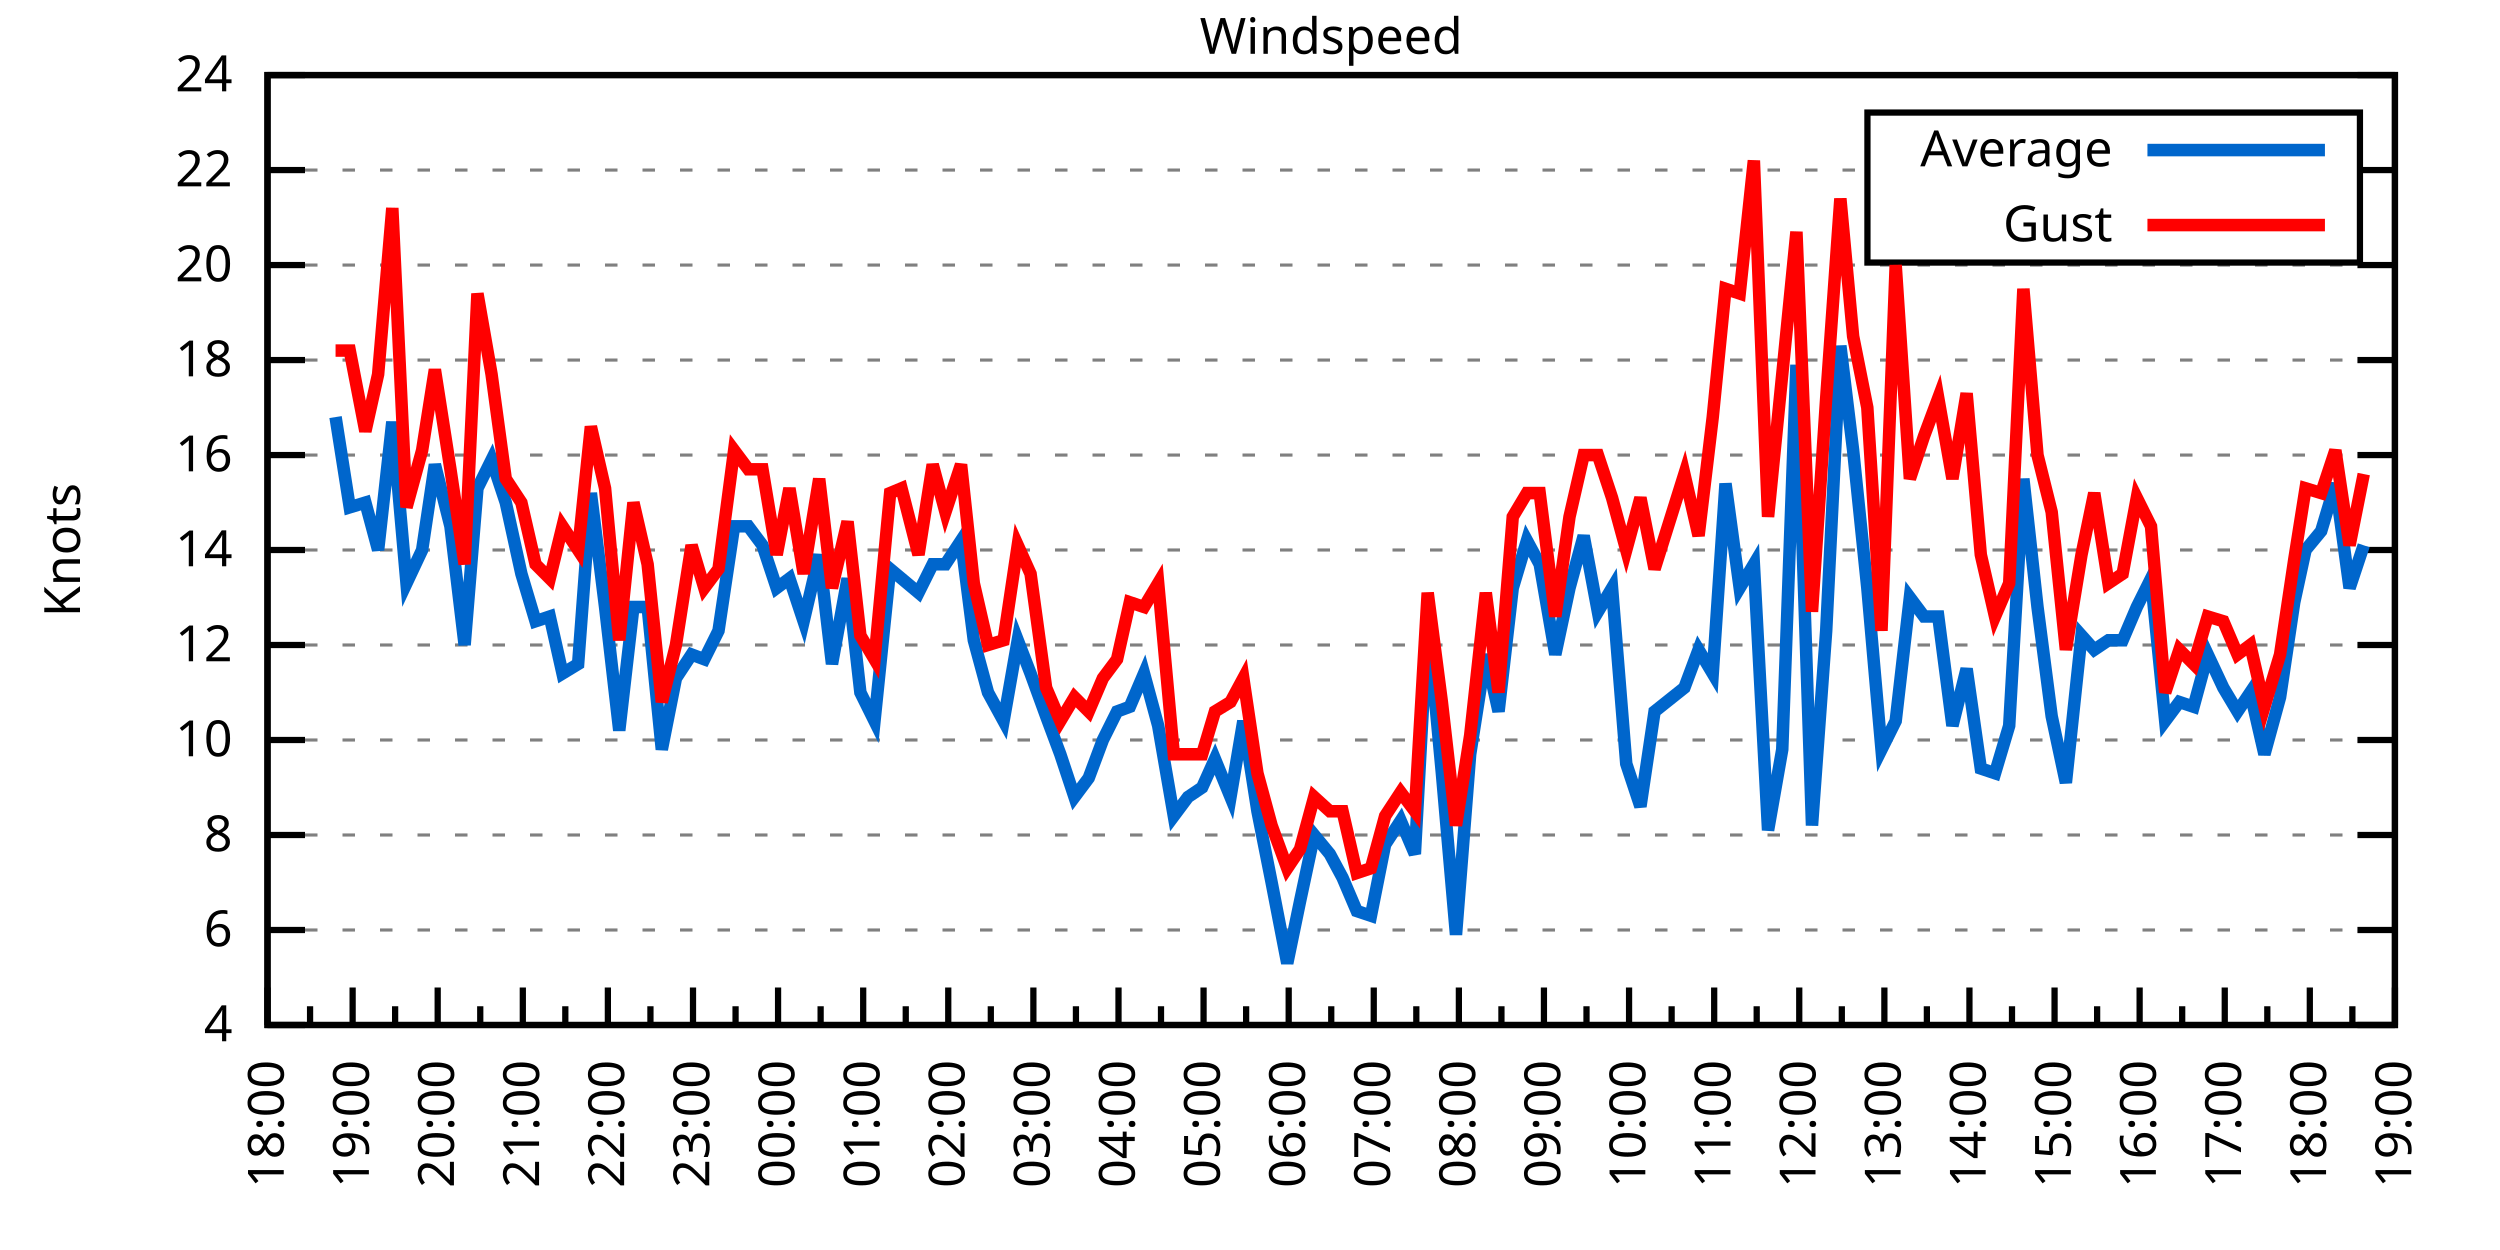
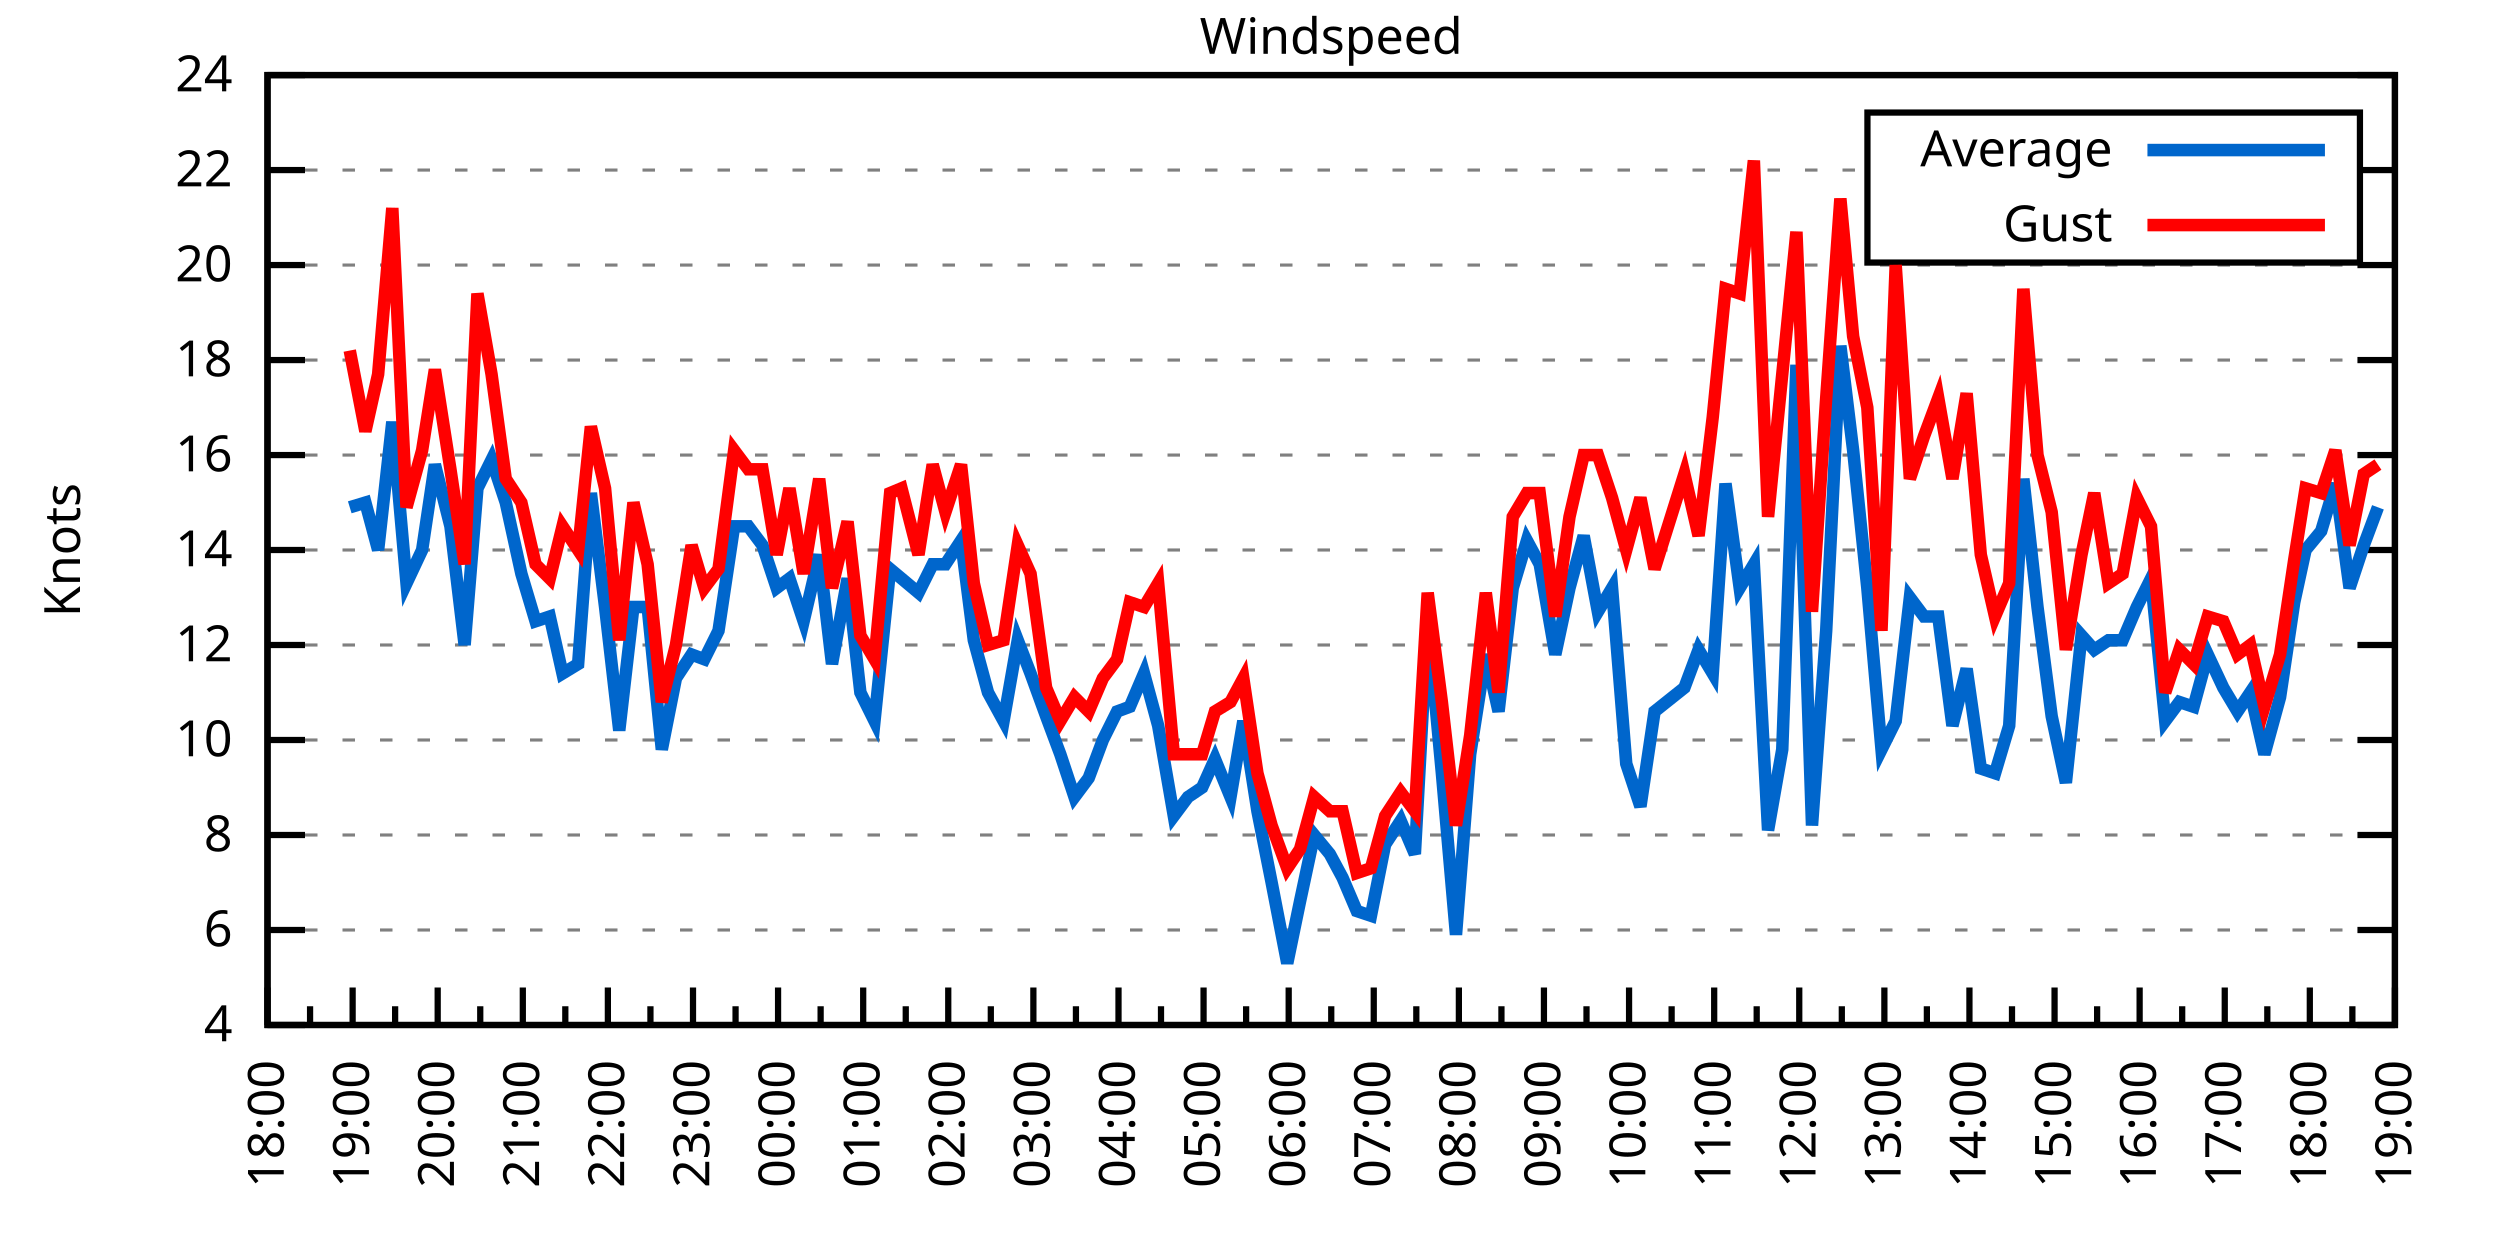
<svg xmlns="http://www.w3.org/2000/svg" xmlns:xlink="http://www.w3.org/1999/xlink" width="400" height="200" viewBox="0 0 400 200">
  <g id="gnuplot_canvas">
    <rect x="0" y="0" width="400" height="200" fill="none" />
    <defs>
      <circle id="gpDot" r="0.5" stroke-width="0.5" stroke="currentColor" />
      <path id="gpPt0" stroke-width="0.333" stroke="currentColor" d="M-1,0 h2 M0,-1 v2" />
      <path id="gpPt1" stroke-width="0.333" stroke="currentColor" d="M-1,-1 L1,1 M1,-1 L-1,1" />
      <path id="gpPt2" stroke-width="0.333" stroke="currentColor" d="M-1,0 L1,0 M0,-1 L0,1 M-1,-1 L1,1 M-1,1 L1,-1" />
      <rect id="gpPt3" stroke-width="0.333" stroke="currentColor" x="-1" y="-1" width="2" height="2" />
      <rect id="gpPt4" stroke-width="0.333" stroke="currentColor" fill="currentColor" x="-1" y="-1" width="2" height="2" />
      <circle id="gpPt5" stroke-width="0.333" stroke="currentColor" cx="0" cy="0" r="1" />
      <use xlink:href="#gpPt5" id="gpPt6" fill="currentColor" stroke="none" />
      <path id="gpPt7" stroke-width="0.333" stroke="currentColor" d="M0,-1.33 L-1.33,0.67 L1.33,0.67 z" />
      <use xlink:href="#gpPt7" id="gpPt8" fill="currentColor" stroke="none" />
      <use xlink:href="#gpPt7" id="gpPt9" stroke="currentColor" transform="rotate(180)" />
      <use xlink:href="#gpPt9" id="gpPt10" fill="currentColor" stroke="none" />
      <use xlink:href="#gpPt3" id="gpPt11" stroke="currentColor" transform="rotate(45)" />
      <use xlink:href="#gpPt11" id="gpPt12" fill="currentColor" stroke="none" />
      <path id="gpPt13" stroke-width="0.333" stroke="currentColor" d="M0,1.330 L1.265,0.411 L0.782,-1.067 L-0.782,-1.076 L-1.265,0.411 z" />
      <use xlink:href="#gpPt13" id="gpPt14" fill="currentColor" stroke="none" />
      <filter id="textbox" filterUnits="objectBoundingBox" x="0" y="0" height="1" width="1">
        <feFlood flood-color="white" flood-opacity="1" result="bgnd" />
        <feComposite in="SourceGraphic" in2="bgnd" operator="atop" />
      </filter>
      <filter id="greybox" filterUnits="objectBoundingBox" x="0" y="0" height="1" width="1">
        <feFlood flood-color="lightgrey" flood-opacity="1" result="grey" />
        <feComposite in="SourceGraphic" in2="grey" operator="atop" />
      </filter>
    </defs>
    <g fill="none" color="white" stroke="currentColor" stroke-width="1.00" stroke-linecap="butt" stroke-linejoin="miter">
</g>
    <g fill="none" color="black" stroke="currentColor" stroke-width="1.00" stroke-linecap="butt" stroke-linejoin="miter">
      <g stroke="none" shape-rendering="crispEdges">
        <polygon fill="rgb(255, 255, 255)" points="42.80,164.00 383.18,164.00 383.18,12.02 42.80,12.02 " />
      </g>
    </g>
    <g fill="none" color="black" stroke="currentColor" stroke-width="1.00" stroke-linecap="butt" stroke-linejoin="miter">
</g>
    <g fill="none" color="black" stroke="black" stroke-width="0.50" stroke-linecap="butt" stroke-linejoin="miter">
</g>
    <g fill="none" color="gray" stroke="currentColor" stroke-width="0.50" stroke-linecap="butt" stroke-linejoin="miter">
      <path stroke="gray" stroke-dasharray="2,4" class="gridline" d="M42.80,164.00 L383.19,164.00  " />
    </g>
    <g fill="none" color="gray" stroke="gray" stroke-width="1.00" stroke-linecap="butt" stroke-linejoin="miter">
</g>
    <g fill="none" color="black" stroke="currentColor" stroke-width="1.00" stroke-linecap="butt" stroke-linejoin="miter">
      <path stroke="black" d="M42.80,164.00 L48.80,164.00 M383.19,164.00 L377.19,164.00  " />
      <g transform="translate(37.20,166.60)" stroke="none" fill="black" font-family="Sans" font-size="8.00" text-anchor="end">
        <text>
          <tspan font-family="Sans"> 4</tspan>
        </text>
      </g>
    </g>
    <g fill="none" color="black" stroke="currentColor" stroke-width="1.00" stroke-linecap="butt" stroke-linejoin="miter">
</g>
    <g fill="none" color="black" stroke="black" stroke-width="0.50" stroke-linecap="butt" stroke-linejoin="miter">
</g>
    <g fill="none" color="gray" stroke="currentColor" stroke-width="0.50" stroke-linecap="butt" stroke-linejoin="miter">
      <path stroke="gray" stroke-dasharray="2,4" class="gridline" d="M42.80,148.80 L383.19,148.80  " />
    </g>
    <g fill="none" color="gray" stroke="gray" stroke-width="1.00" stroke-linecap="butt" stroke-linejoin="miter">
</g>
    <g fill="none" color="black" stroke="currentColor" stroke-width="1.00" stroke-linecap="butt" stroke-linejoin="miter">
      <path stroke="black" d="M42.80,148.80 L48.80,148.80 M383.19,148.80 L377.19,148.80  " />
      <g transform="translate(37.20,151.40)" stroke="none" fill="black" font-family="Sans" font-size="8.00" text-anchor="end">
        <text>
          <tspan font-family="Sans"> 6</tspan>
        </text>
      </g>
    </g>
    <g fill="none" color="black" stroke="currentColor" stroke-width="1.00" stroke-linecap="butt" stroke-linejoin="miter">
</g>
    <g fill="none" color="black" stroke="black" stroke-width="0.50" stroke-linecap="butt" stroke-linejoin="miter">
</g>
    <g fill="none" color="gray" stroke="currentColor" stroke-width="0.50" stroke-linecap="butt" stroke-linejoin="miter">
      <path stroke="gray" stroke-dasharray="2,4" class="gridline" d="M42.80,133.60 L383.19,133.60  " />
    </g>
    <g fill="none" color="gray" stroke="gray" stroke-width="1.00" stroke-linecap="butt" stroke-linejoin="miter">
</g>
    <g fill="none" color="black" stroke="currentColor" stroke-width="1.00" stroke-linecap="butt" stroke-linejoin="miter">
      <path stroke="black" d="M42.80,133.60 L48.80,133.60 M383.19,133.60 L377.19,133.60  " />
      <g transform="translate(37.20,136.20)" stroke="none" fill="black" font-family="Sans" font-size="8.00" text-anchor="end">
        <text>
          <tspan font-family="Sans"> 8</tspan>
        </text>
      </g>
    </g>
    <g fill="none" color="black" stroke="currentColor" stroke-width="1.00" stroke-linecap="butt" stroke-linejoin="miter">
</g>
    <g fill="none" color="black" stroke="black" stroke-width="0.50" stroke-linecap="butt" stroke-linejoin="miter">
</g>
    <g fill="none" color="gray" stroke="currentColor" stroke-width="0.50" stroke-linecap="butt" stroke-linejoin="miter">
      <path stroke="gray" stroke-dasharray="2,4" class="gridline" d="M42.80,118.40 L383.19,118.40  " />
    </g>
    <g fill="none" color="gray" stroke="gray" stroke-width="1.00" stroke-linecap="butt" stroke-linejoin="miter">
</g>
    <g fill="none" color="black" stroke="currentColor" stroke-width="1.00" stroke-linecap="butt" stroke-linejoin="miter">
      <path stroke="black" d="M42.80,118.40 L48.80,118.40 M383.19,118.40 L377.19,118.40  " />
      <g transform="translate(37.20,121.00)" stroke="none" fill="black" font-family="Sans" font-size="8.00" text-anchor="end">
        <text>
          <tspan font-family="Sans"> 10</tspan>
        </text>
      </g>
    </g>
    <g fill="none" color="black" stroke="currentColor" stroke-width="1.00" stroke-linecap="butt" stroke-linejoin="miter">
</g>
    <g fill="none" color="black" stroke="black" stroke-width="0.50" stroke-linecap="butt" stroke-linejoin="miter">
</g>
    <g fill="none" color="gray" stroke="currentColor" stroke-width="0.50" stroke-linecap="butt" stroke-linejoin="miter">
      <path stroke="gray" stroke-dasharray="2,4" class="gridline" d="M42.80,103.20 L383.19,103.20  " />
    </g>
    <g fill="none" color="gray" stroke="gray" stroke-width="1.00" stroke-linecap="butt" stroke-linejoin="miter">
</g>
    <g fill="none" color="black" stroke="currentColor" stroke-width="1.00" stroke-linecap="butt" stroke-linejoin="miter">
      <path stroke="black" d="M42.80,103.20 L48.80,103.20 M383.19,103.20 L377.19,103.20  " />
      <g transform="translate(37.20,105.80)" stroke="none" fill="black" font-family="Sans" font-size="8.00" text-anchor="end">
        <text>
          <tspan font-family="Sans"> 12</tspan>
        </text>
      </g>
    </g>
    <g fill="none" color="black" stroke="currentColor" stroke-width="1.00" stroke-linecap="butt" stroke-linejoin="miter">
</g>
    <g fill="none" color="black" stroke="black" stroke-width="0.50" stroke-linecap="butt" stroke-linejoin="miter">
</g>
    <g fill="none" color="gray" stroke="currentColor" stroke-width="0.50" stroke-linecap="butt" stroke-linejoin="miter">
      <path stroke="gray" stroke-dasharray="2,4" class="gridline" d="M42.80,88.00 L383.19,88.00  " />
    </g>
    <g fill="none" color="gray" stroke="gray" stroke-width="1.00" stroke-linecap="butt" stroke-linejoin="miter">
</g>
    <g fill="none" color="black" stroke="currentColor" stroke-width="1.00" stroke-linecap="butt" stroke-linejoin="miter">
      <path stroke="black" d="M42.80,88.00 L48.80,88.00 M383.19,88.00 L377.19,88.00  " />
      <g transform="translate(37.20,90.60)" stroke="none" fill="black" font-family="Sans" font-size="8.00" text-anchor="end">
        <text>
          <tspan font-family="Sans"> 14</tspan>
        </text>
      </g>
    </g>
    <g fill="none" color="black" stroke="currentColor" stroke-width="1.00" stroke-linecap="butt" stroke-linejoin="miter">
</g>
    <g fill="none" color="black" stroke="black" stroke-width="0.50" stroke-linecap="butt" stroke-linejoin="miter">
</g>
    <g fill="none" color="gray" stroke="currentColor" stroke-width="0.50" stroke-linecap="butt" stroke-linejoin="miter">
      <path stroke="gray" stroke-dasharray="2,4" class="gridline" d="M42.80,72.81 L383.19,72.81  " />
    </g>
    <g fill="none" color="gray" stroke="gray" stroke-width="1.00" stroke-linecap="butt" stroke-linejoin="miter">
</g>
    <g fill="none" color="black" stroke="currentColor" stroke-width="1.00" stroke-linecap="butt" stroke-linejoin="miter">
      <path stroke="black" d="M42.80,72.81 L48.80,72.81 M383.19,72.81 L377.19,72.81  " />
      <g transform="translate(37.20,75.41)" stroke="none" fill="black" font-family="Sans" font-size="8.00" text-anchor="end">
        <text>
          <tspan font-family="Sans"> 16</tspan>
        </text>
      </g>
    </g>
    <g fill="none" color="black" stroke="currentColor" stroke-width="1.00" stroke-linecap="butt" stroke-linejoin="miter">
</g>
    <g fill="none" color="black" stroke="black" stroke-width="0.50" stroke-linecap="butt" stroke-linejoin="miter">
</g>
    <g fill="none" color="gray" stroke="currentColor" stroke-width="0.50" stroke-linecap="butt" stroke-linejoin="miter">
      <path stroke="gray" stroke-dasharray="2,4" class="gridline" d="M42.80,57.61 L383.19,57.61  " />
    </g>
    <g fill="none" color="gray" stroke="gray" stroke-width="1.00" stroke-linecap="butt" stroke-linejoin="miter">
</g>
    <g fill="none" color="black" stroke="currentColor" stroke-width="1.00" stroke-linecap="butt" stroke-linejoin="miter">
      <path stroke="black" d="M42.80,57.61 L48.80,57.61 M383.19,57.61 L377.19,57.61  " />
      <g transform="translate(37.20,60.21)" stroke="none" fill="black" font-family="Sans" font-size="8.00" text-anchor="end">
        <text>
          <tspan font-family="Sans"> 18</tspan>
        </text>
      </g>
    </g>
    <g fill="none" color="black" stroke="currentColor" stroke-width="1.00" stroke-linecap="butt" stroke-linejoin="miter">
</g>
    <g fill="none" color="black" stroke="black" stroke-width="0.50" stroke-linecap="butt" stroke-linejoin="miter">
</g>
    <g fill="none" color="gray" stroke="currentColor" stroke-width="0.50" stroke-linecap="butt" stroke-linejoin="miter">
      <path stroke="gray" stroke-dasharray="2,4" class="gridline" d="M42.80,42.41 L383.19,42.41  " />
    </g>
    <g fill="none" color="gray" stroke="gray" stroke-width="1.00" stroke-linecap="butt" stroke-linejoin="miter">
</g>
    <g fill="none" color="black" stroke="currentColor" stroke-width="1.00" stroke-linecap="butt" stroke-linejoin="miter">
      <path stroke="black" d="M42.80,42.41 L48.80,42.41 M383.19,42.41 L377.19,42.41  " />
      <g transform="translate(37.20,45.01)" stroke="none" fill="black" font-family="Sans" font-size="8.00" text-anchor="end">
        <text>
          <tspan font-family="Sans"> 20</tspan>
        </text>
      </g>
    </g>
    <g fill="none" color="black" stroke="currentColor" stroke-width="1.00" stroke-linecap="butt" stroke-linejoin="miter">
</g>
    <g fill="none" color="black" stroke="black" stroke-width="0.50" stroke-linecap="butt" stroke-linejoin="miter">
</g>
    <g fill="none" color="gray" stroke="currentColor" stroke-width="0.50" stroke-linecap="butt" stroke-linejoin="miter">
      <path stroke="gray" stroke-dasharray="2,4" class="gridline" d="M42.80,27.21 L298.79,27.21 M377.59,27.21 L383.19,27.21  " />
    </g>
    <g fill="none" color="gray" stroke="gray" stroke-width="1.00" stroke-linecap="butt" stroke-linejoin="miter">
</g>
    <g fill="none" color="black" stroke="currentColor" stroke-width="1.00" stroke-linecap="butt" stroke-linejoin="miter">
      <path stroke="black" d="M42.80,27.21 L48.80,27.21 M383.19,27.21 L377.19,27.21  " />
      <g transform="translate(37.20,29.81)" stroke="none" fill="black" font-family="Sans" font-size="8.00" text-anchor="end">
        <text>
          <tspan font-family="Sans"> 22</tspan>
        </text>
      </g>
    </g>
    <g fill="none" color="black" stroke="currentColor" stroke-width="1.00" stroke-linecap="butt" stroke-linejoin="miter">
</g>
    <g fill="none" color="black" stroke="black" stroke-width="0.50" stroke-linecap="butt" stroke-linejoin="miter">
</g>
    <g fill="none" color="gray" stroke="currentColor" stroke-width="0.50" stroke-linecap="butt" stroke-linejoin="miter">
      <path stroke="gray" stroke-dasharray="2,4" class="gridline" d="M42.80,12.01 L383.19,12.01  " />
    </g>
    <g fill="none" color="gray" stroke="gray" stroke-width="1.00" stroke-linecap="butt" stroke-linejoin="miter">
</g>
    <g fill="none" color="black" stroke="currentColor" stroke-width="1.00" stroke-linecap="butt" stroke-linejoin="miter">
      <path stroke="black" d="M42.80,12.01 L48.80,12.01 M383.19,12.01 L377.19,12.01  " />
      <g transform="translate(37.20,14.61)" stroke="none" fill="black" font-family="Sans" font-size="8.00" text-anchor="end">
        <text>
          <tspan font-family="Sans"> 24</tspan>
        </text>
      </g>
    </g>
    <g fill="none" color="black" stroke="currentColor" stroke-width="1.00" stroke-linecap="butt" stroke-linejoin="miter">
      <path stroke="black" d="M42.80,164.00 L42.80,158.00  " />
      <g transform="translate(45.40,169.60) rotate(270)" stroke="none" fill="black" font-family="Sans" font-size="8.00" text-anchor="end">
        <text>
          <tspan font-family="Sans">18:00</tspan>
        </text>
      </g>
    </g>
    <g fill="none" color="black" stroke="currentColor" stroke-width="1.00" stroke-linecap="butt" stroke-linejoin="miter">
      <path stroke="black" d="M49.61,164.00 L49.61,161.00 M56.42,164.00 L56.42,158.00  " />
      <g transform="translate(59.02,169.60) rotate(270)" stroke="none" fill="black" font-family="Sans" font-size="8.00" text-anchor="end">
        <text>
          <tspan font-family="Sans">19:00</tspan>
        </text>
      </g>
    </g>
    <g fill="none" color="black" stroke="currentColor" stroke-width="1.00" stroke-linecap="butt" stroke-linejoin="miter">
      <path stroke="black" d="M63.22,164.00 L63.22,161.00 M70.03,164.00 L70.03,158.00  " />
      <g transform="translate(72.63,169.60) rotate(270)" stroke="none" fill="black" font-family="Sans" font-size="8.00" text-anchor="end">
        <text>
          <tspan font-family="Sans">20:00</tspan>
        </text>
      </g>
    </g>
    <g fill="none" color="black" stroke="currentColor" stroke-width="1.00" stroke-linecap="butt" stroke-linejoin="miter">
      <path stroke="black" d="M76.84,164.00 L76.84,161.00 M83.65,164.00 L83.65,158.00  " />
      <g transform="translate(86.25,169.60) rotate(270)" stroke="none" fill="black" font-family="Sans" font-size="8.00" text-anchor="end">
        <text>
          <tspan font-family="Sans">21:00</tspan>
        </text>
      </g>
    </g>
    <g fill="none" color="black" stroke="currentColor" stroke-width="1.00" stroke-linecap="butt" stroke-linejoin="miter">
      <path stroke="black" d="M90.45,164.00 L90.45,161.00 M97.26,164.00 L97.26,158.00  " />
      <g transform="translate(99.86,169.60) rotate(270)" stroke="none" fill="black" font-family="Sans" font-size="8.00" text-anchor="end">
        <text>
          <tspan font-family="Sans">22:00</tspan>
        </text>
      </g>
    </g>
    <g fill="none" color="black" stroke="currentColor" stroke-width="1.00" stroke-linecap="butt" stroke-linejoin="miter">
      <path stroke="black" d="M104.07,164.00 L104.07,161.00 M110.88,164.00 L110.88,158.00  " />
      <g transform="translate(113.48,169.60) rotate(270)" stroke="none" fill="black" font-family="Sans" font-size="8.00" text-anchor="end">
        <text>
          <tspan font-family="Sans">23:00</tspan>
        </text>
      </g>
    </g>
    <g fill="none" color="black" stroke="currentColor" stroke-width="1.00" stroke-linecap="butt" stroke-linejoin="miter">
      <path stroke="black" d="M117.69,164.00 L117.69,161.00 M124.49,164.00 L124.49,158.00  " />
      <g transform="translate(127.09,169.60) rotate(270)" stroke="none" fill="black" font-family="Sans" font-size="8.00" text-anchor="end">
        <text>
          <tspan font-family="Sans">00:00</tspan>
        </text>
      </g>
    </g>
    <g fill="none" color="black" stroke="currentColor" stroke-width="1.00" stroke-linecap="butt" stroke-linejoin="miter">
      <path stroke="black" d="M131.30,164.00 L131.30,161.00 M138.11,164.00 L138.11,158.00  " />
      <g transform="translate(140.71,169.60) rotate(270)" stroke="none" fill="black" font-family="Sans" font-size="8.00" text-anchor="end">
        <text>
          <tspan font-family="Sans">01:00</tspan>
        </text>
      </g>
    </g>
    <g fill="none" color="black" stroke="currentColor" stroke-width="1.00" stroke-linecap="butt" stroke-linejoin="miter">
      <path stroke="black" d="M144.92,164.00 L144.92,161.00 M151.72,164.00 L151.72,158.00  " />
      <g transform="translate(154.32,169.60) rotate(270)" stroke="none" fill="black" font-family="Sans" font-size="8.00" text-anchor="end">
        <text>
          <tspan font-family="Sans">02:00</tspan>
        </text>
      </g>
    </g>
    <g fill="none" color="black" stroke="currentColor" stroke-width="1.00" stroke-linecap="butt" stroke-linejoin="miter">
      <path stroke="black" d="M158.53,164.00 L158.53,161.00 M165.34,164.00 L165.34,158.00  " />
      <g transform="translate(167.94,169.60) rotate(270)" stroke="none" fill="black" font-family="Sans" font-size="8.00" text-anchor="end">
        <text>
          <tspan font-family="Sans">03:00</tspan>
        </text>
      </g>
    </g>
    <g fill="none" color="black" stroke="currentColor" stroke-width="1.00" stroke-linecap="butt" stroke-linejoin="miter">
      <path stroke="black" d="M172.15,164.00 L172.15,161.00 M178.96,164.00 L178.96,158.00  " />
      <g transform="translate(181.56,169.60) rotate(270)" stroke="none" fill="black" font-family="Sans" font-size="8.00" text-anchor="end">
        <text>
          <tspan font-family="Sans">04:00</tspan>
        </text>
      </g>
    </g>
    <g fill="none" color="black" stroke="currentColor" stroke-width="1.00" stroke-linecap="butt" stroke-linejoin="miter">
      <path stroke="black" d="M185.76,164.00 L185.76,161.00 M192.57,164.00 L192.57,158.00  " />
      <g transform="translate(195.17,169.60) rotate(270)" stroke="none" fill="black" font-family="Sans" font-size="8.00" text-anchor="end">
        <text>
          <tspan font-family="Sans">05:00</tspan>
        </text>
      </g>
    </g>
    <g fill="none" color="black" stroke="currentColor" stroke-width="1.00" stroke-linecap="butt" stroke-linejoin="miter">
      <path stroke="black" d="M199.38,164.00 L199.38,161.00 M206.19,164.00 L206.19,158.00  " />
      <g transform="translate(208.79,169.60) rotate(270)" stroke="none" fill="black" font-family="Sans" font-size="8.00" text-anchor="end">
        <text>
          <tspan font-family="Sans">06:00</tspan>
        </text>
      </g>
    </g>
    <g fill="none" color="black" stroke="currentColor" stroke-width="1.00" stroke-linecap="butt" stroke-linejoin="miter">
      <path stroke="black" d="M213.00,164.00 L213.00,161.00 M219.80,164.00 L219.80,158.00  " />
      <g transform="translate(222.40,169.60) rotate(270)" stroke="none" fill="black" font-family="Sans" font-size="8.00" text-anchor="end">
        <text>
          <tspan font-family="Sans">07:00</tspan>
        </text>
      </g>
    </g>
    <g fill="none" color="black" stroke="currentColor" stroke-width="1.00" stroke-linecap="butt" stroke-linejoin="miter">
      <path stroke="black" d="M226.61,164.00 L226.61,161.00 M233.42,164.00 L233.42,158.00  " />
      <g transform="translate(236.02,169.60) rotate(270)" stroke="none" fill="black" font-family="Sans" font-size="8.00" text-anchor="end">
        <text>
          <tspan font-family="Sans">08:00</tspan>
        </text>
      </g>
    </g>
    <g fill="none" color="black" stroke="currentColor" stroke-width="1.00" stroke-linecap="butt" stroke-linejoin="miter">
      <path stroke="black" d="M240.23,164.00 L240.23,161.00 M247.03,164.00 L247.03,158.00  " />
      <g transform="translate(249.63,169.60) rotate(270)" stroke="none" fill="black" font-family="Sans" font-size="8.00" text-anchor="end">
        <text>
          <tspan font-family="Sans">09:00</tspan>
        </text>
      </g>
    </g>
    <g fill="none" color="black" stroke="currentColor" stroke-width="1.00" stroke-linecap="butt" stroke-linejoin="miter">
      <path stroke="black" d="M253.84,164.00 L253.84,161.00 M260.65,164.00 L260.65,158.00  " />
      <g transform="translate(263.25,169.60) rotate(270)" stroke="none" fill="black" font-family="Sans" font-size="8.00" text-anchor="end">
        <text>
          <tspan font-family="Sans">10:00</tspan>
        </text>
      </g>
    </g>
    <g fill="none" color="black" stroke="currentColor" stroke-width="1.00" stroke-linecap="butt" stroke-linejoin="miter">
      <path stroke="black" d="M267.46,164.00 L267.46,161.00 M274.27,164.00 L274.27,158.00  " />
      <g transform="translate(276.87,169.60) rotate(270)" stroke="none" fill="black" font-family="Sans" font-size="8.00" text-anchor="end">
        <text>
          <tspan font-family="Sans">11:00</tspan>
        </text>
      </g>
    </g>
    <g fill="none" color="black" stroke="currentColor" stroke-width="1.00" stroke-linecap="butt" stroke-linejoin="miter">
      <path stroke="black" d="M281.07,164.00 L281.07,161.00 M287.88,164.00 L287.88,158.00  " />
      <g transform="translate(290.48,169.60) rotate(270)" stroke="none" fill="black" font-family="Sans" font-size="8.00" text-anchor="end">
        <text>
          <tspan font-family="Sans">12:00</tspan>
        </text>
      </g>
    </g>
    <g fill="none" color="black" stroke="currentColor" stroke-width="1.00" stroke-linecap="butt" stroke-linejoin="miter">
      <path stroke="black" d="M294.69,164.00 L294.69,161.00 M301.50,164.00 L301.50,158.00  " />
      <g transform="translate(304.10,169.60) rotate(270)" stroke="none" fill="black" font-family="Sans" font-size="8.00" text-anchor="end">
        <text>
          <tspan font-family="Sans">13:00</tspan>
        </text>
      </g>
    </g>
    <g fill="none" color="black" stroke="currentColor" stroke-width="1.00" stroke-linecap="butt" stroke-linejoin="miter">
      <path stroke="black" d="M308.30,164.00 L308.30,161.00 M315.11,164.00 L315.11,158.00  " />
      <g transform="translate(317.71,169.60) rotate(270)" stroke="none" fill="black" font-family="Sans" font-size="8.00" text-anchor="end">
        <text>
          <tspan font-family="Sans">14:00</tspan>
        </text>
      </g>
    </g>
    <g fill="none" color="black" stroke="currentColor" stroke-width="1.00" stroke-linecap="butt" stroke-linejoin="miter">
      <path stroke="black" d="M321.92,164.00 L321.92,161.00 M328.73,164.00 L328.73,158.00  " />
      <g transform="translate(331.33,169.60) rotate(270)" stroke="none" fill="black" font-family="Sans" font-size="8.00" text-anchor="end">
        <text>
          <tspan font-family="Sans">15:00</tspan>
        </text>
      </g>
    </g>
    <g fill="none" color="black" stroke="currentColor" stroke-width="1.00" stroke-linecap="butt" stroke-linejoin="miter">
      <path stroke="black" d="M335.54,164.00 L335.54,161.00 M342.34,164.00 L342.34,158.00  " />
      <g transform="translate(344.94,169.60) rotate(270)" stroke="none" fill="black" font-family="Sans" font-size="8.00" text-anchor="end">
        <text>
          <tspan font-family="Sans">16:00</tspan>
        </text>
      </g>
    </g>
    <g fill="none" color="black" stroke="currentColor" stroke-width="1.00" stroke-linecap="butt" stroke-linejoin="miter">
      <path stroke="black" d="M349.15,164.00 L349.15,161.00 M355.96,164.00 L355.96,158.00  " />
      <g transform="translate(358.56,169.60) rotate(270)" stroke="none" fill="black" font-family="Sans" font-size="8.00" text-anchor="end">
        <text>
          <tspan font-family="Sans">17:00</tspan>
        </text>
      </g>
    </g>
    <g fill="none" color="black" stroke="currentColor" stroke-width="1.00" stroke-linecap="butt" stroke-linejoin="miter">
      <path stroke="black" d="M362.77,164.00 L362.77,161.00 M369.57,164.00 L369.57,158.00  " />
      <g transform="translate(372.17,169.60) rotate(270)" stroke="none" fill="black" font-family="Sans" font-size="8.00" text-anchor="end">
        <text>
          <tspan font-family="Sans">18:00</tspan>
        </text>
      </g>
    </g>
    <g fill="none" color="black" stroke="currentColor" stroke-width="1.00" stroke-linecap="butt" stroke-linejoin="miter">
      <path stroke="black" d="M376.38,164.00 L376.38,161.00 M383.19,164.00 L383.19,158.00  " />
      <g transform="translate(385.79,169.60) rotate(270)" stroke="none" fill="black" font-family="Sans" font-size="8.00" text-anchor="end">
        <text>
          <tspan font-family="Sans">19:00</tspan>
        </text>
      </g>
    </g>
    <g fill="none" color="black" stroke="currentColor" stroke-width="1.00" stroke-linecap="butt" stroke-linejoin="miter">
</g>
    <g fill="none" color="black" stroke="currentColor" stroke-width="1.00" stroke-linecap="butt" stroke-linejoin="miter">
      <path stroke="black" d="M42.80,12.01 L42.80,164.00 L383.19,164.00 L383.19,12.01 L42.80,12.01 Z  " />
    </g>
    <g fill="none" color="black" stroke="currentColor" stroke-width="1.00" stroke-linecap="butt" stroke-linejoin="miter">
      <g transform="translate(12.80,88.01) rotate(270)" stroke="none" fill="black" font-family="Sans" font-size="8.00" text-anchor="middle">
        <text>
          <tspan font-family="Sans">Knots</tspan>
        </text>
      </g>
    </g>
    <g fill="none" color="black" stroke="currentColor" stroke-width="1.00" stroke-linecap="butt" stroke-linejoin="miter">
</g>
    <g fill="none" color="black" stroke="currentColor" stroke-width="1.00" stroke-linecap="butt" stroke-linejoin="miter">
      <path stroke="black" d="M298.79,42.01 L298.79,18.01 L377.59,18.01 L377.59,42.01 L298.79,42.01 Z  " />
    </g>
    <g id="Windspeed_plot_1">
      <g fill="none" color="white" stroke="black" stroke-width="2.00" stroke-linecap="butt" stroke-linejoin="miter">
</g>
      <g fill="none" color="black" stroke="currentColor" stroke-width="2.00" stroke-linecap="butt" stroke-linejoin="miter">
        <g transform="translate(337.99,26.61)" stroke="none" fill="black" font-family="Sans" font-size="8.00" text-anchor="end">
          <text>
            <tspan font-family="Sans">Average</tspan>
          </text>
        </g>
      </g>
      <g fill="none" color="black" stroke="currentColor" stroke-width="2.00" stroke-linecap="butt" stroke-linejoin="miter">
-         <path stroke="rgb(  0, 102, 204)" d="M343.59,24.01 L371.99,24.01 M53.69,66.73 L55.96,81.17 L58.46,80.41 L60.50,88.00 L62.77,67.49 L65.04,93.32   L67.54,88.00 L69.58,74.33 L72.07,84.21 L74.34,103.20 L76.39,78.13 L78.65,73.57 L80.92,80.41 L83.42,91.80   L85.69,99.40 L87.96,98.64 L90.00,107.76 L92.50,106.24 L94.54,78.89 L96.81,97.12 L99.08,116.88 L101.35,97.12   L103.62,97.12 L105.89,119.92 L108.15,108.52 L110.65,104.72 L112.69,105.48 L114.96,100.92 L117.46,84.21 L119.73,84.21   L122.00,87.25 L124.27,94.08 L126.31,92.56 L128.58,99.40 L131.07,88.76 L133.12,106.24 L135.61,92.56 L137.66,110.80   L139.92,115.36 L142.42,91.04 L144.24,92.56 L146.96,94.84 L149.23,90.28 L151.27,90.28 L153.77,86.49 L155.81,102.44   L158.08,110.80 L160.57,115.36 L162.84,102.44 L164.89,107.76 L167.38,114.60 L169.65,120.68 L171.92,127.52 L174.19,124.48   L176.46,118.40 L178.73,113.84 L180.77,113.08 L183.04,107.76 L185.31,116.12 L187.81,130.56 L190.08,127.52 L192.34,126.00   L194.39,121.44 L196.88,127.52 L198.93,115.36 L201.19,129.80 L203.46,141.20 L205.96,154.12 L208.00,144.24 L210.27,133.60   L212.77,136.64 L214.81,140.44 L217.08,145.76 L219.35,146.52 L221.62,135.12 L224.11,131.32 L226.38,136.64 L228.43,99.40   L230.70,123.72 L232.96,149.56 L235.23,120.68 L237.73,104.72 L239.77,113.84 L242.04,94.08 L244.31,86.49 L246.35,90.28   L248.85,104.72 L251.12,94.08 L253.39,85.73 L255.66,97.88 L257.93,94.08 L260.20,122.20 L262.47,129.04 L264.73,113.84   L269.50,110.04 L271.77,103.96 L274.04,107.76 L276.08,77.37 L278.35,94.08 L280.62,90.28 L282.89,132.84 L285.16,119.92   L287.43,58.37 L289.92,132.08 L292.19,100.92 L294.46,55.33 L296.50,72.05 L298.77,94.08 L301.04,119.92 L303.31,115.36   L305.58,95.60 L307.85,98.64 L310.12,98.64 L312.39,116.12 L314.66,107.00 L316.93,122.96 L319.20,123.72 L321.47,116.12   L323.74,76.61 L326.00,97.12 L328.27,114.60 L330.54,125.24 L333.04,101.68 L335.08,103.96 L337.35,102.44 L339.62,102.44   L341.89,97.12 L344.16,92.56 L346.43,115.36 L348.70,112.32 L350.97,113.08 L353.24,104.72 L355.73,110.04 L358.00,113.84   L360.04,110.80 L362.31,120.68 L364.81,111.56 L367.08,96.36 L368.89,88.00 L371.39,84.97 L373.66,77.37 L375.93,94.08   L378.20,87.25  " />
+         <path stroke="rgb(  0, 102, 204)" d="M343.59,24.01 L371.99,24.01 M55.96,81.17 L58.46,80.41 L60.50,88.00 L62.77,67.49 L65.04,93.32 L67.54,88.00   L69.58,74.33 L72.07,84.21 L74.34,103.20 L76.39,78.13 L78.65,73.57 L80.92,80.41 L83.42,91.80 L85.69,99.40   L87.96,98.64 L90.00,107.76 L92.50,106.24 L94.54,78.89 L96.81,97.12 L99.08,116.88 L101.35,97.12 L103.62,97.12   L105.89,119.92 L108.15,108.52 L110.65,104.72 L112.69,105.48 L114.96,100.92 L117.46,84.21 L119.73,84.21 L122.00,87.25   L124.27,94.08 L126.31,92.56 L128.58,99.40 L131.07,88.76 L133.12,106.24 L135.61,92.56 L137.66,110.80 L139.92,115.36   L142.42,91.04 L144.24,92.56 L146.96,94.84 L149.23,90.28 L151.27,90.28 L153.77,86.49 L155.81,102.44 L158.08,110.80   L160.57,115.36 L162.84,102.44 L164.89,107.76 L167.38,114.60 L169.65,120.68 L171.92,127.52 L174.19,124.48 L176.46,118.40   L178.73,113.84 L180.77,113.08 L183.04,107.76 L185.31,116.12 L187.81,130.56 L190.08,127.52 L192.34,126.00 L194.39,121.44   L196.88,127.52 L198.93,115.36 L201.19,129.80 L203.46,141.20 L205.96,154.12 L208.00,144.24 L210.27,133.60 L212.77,136.64   L214.81,140.44 L217.08,145.76 L219.35,146.52 L221.62,135.12 L224.11,131.32 L226.38,136.64 L228.43,99.40 L230.70,123.72   L232.96,149.56 L235.23,120.68 L237.73,104.72 L239.77,113.84 L242.04,94.08 L244.31,86.49 L246.35,90.28 L248.85,104.72   L251.12,94.08 L253.39,85.73 L255.66,97.88 L257.93,94.08 L260.20,122.20 L262.47,129.04 L264.73,113.84 L269.50,110.04   L271.77,103.96 L274.04,107.76 L276.08,77.37 L278.35,94.08 L280.62,90.28 L282.89,132.84 L285.16,119.92 L287.43,58.37   L289.92,132.08 L292.19,100.92 L294.46,55.33 L296.50,72.05 L298.77,94.08 L301.04,119.92 L303.31,115.36 L305.58,95.60   L307.85,98.64 L310.12,98.64 L312.39,116.12 L314.66,107.00 L316.93,122.96 L319.20,123.72 L321.47,116.12 L323.74,76.61   L326.00,97.12 L328.27,114.60 L330.54,125.24 L333.04,101.68 L335.08,103.96 L337.35,102.44 L339.62,102.44 L341.89,97.12   L344.16,92.56 L346.43,115.36 L348.70,112.32 L350.97,113.08 L353.24,104.72 L355.73,110.04 L358.00,113.84 L360.04,110.80   L362.31,120.68 L364.81,111.56 L367.08,96.36 L368.89,88.00 L371.39,84.97 L373.66,77.37 L375.93,94.08 L378.20,87.25   L380.47,81.17  " />
      </g>
    </g>
    <g id="Windspeed_plot_2">
      <g fill="none" color="black" stroke="currentColor" stroke-width="2.00" stroke-linecap="butt" stroke-linejoin="miter">
        <g transform="translate(337.99,38.61)" stroke="none" fill="black" font-family="Sans" font-size="8.00" text-anchor="end">
          <text>
            <tspan font-family="Sans">Gust</tspan>
          </text>
        </g>
      </g>
      <g fill="none" color="black" stroke="currentColor" stroke-width="2.00" stroke-linecap="butt" stroke-linejoin="miter">
-         <path stroke="rgb(255,   0,   0)" d="M343.59,36.01 L371.99,36.01 M53.69,56.09 L55.96,56.09 L58.46,69.01 L60.50,59.89 L62.77,33.29 L65.04,81.17   L67.54,72.05 L69.58,59.13 L72.07,75.09 L74.34,90.28 L76.39,46.97 L78.65,59.89 L80.92,76.61 L83.42,80.41   L85.69,90.28 L87.96,92.56 L90.00,84.21 L92.50,88.00 L94.54,68.25 L96.81,78.13 L99.08,102.44 L101.35,80.41   L103.62,90.28 L105.89,112.32 L108.15,103.20 L110.65,87.25 L112.69,94.08 L114.96,91.04 L117.46,72.05 L119.73,75.09   L122.00,75.09 L124.27,88.76 L126.31,78.13 L128.58,91.80 L131.07,76.61 L133.12,94.08 L135.61,83.45 L137.66,101.68   L139.92,105.48 L142.42,78.89 L144.24,78.13 L146.96,88.76 L149.23,74.33 L151.27,81.93 L153.77,74.33 L155.81,93.32   L158.08,103.20 L160.57,102.44 L162.84,87.25 L164.89,91.80 L167.38,110.04 L169.65,115.36 L171.92,111.56 L174.19,113.84   L176.46,108.52 L178.73,105.48 L180.77,96.36 L183.04,97.12 L185.31,93.32 L187.81,120.68 L190.08,120.68 L192.34,120.68   L194.39,113.84 L196.88,112.32 L198.93,108.52 L201.19,123.72 L203.46,132.08 L205.96,138.92 L208.00,135.88 L210.27,127.52   L212.77,129.80 L214.81,129.80 L217.08,139.68 L219.35,138.92 L221.62,130.56 L224.11,126.76 L226.38,129.80 L228.43,94.84   L230.70,112.32 L232.96,132.08 L235.23,117.64 L237.73,94.84 L239.77,110.80 L242.04,82.69 L244.31,78.89 L246.35,78.89   L248.85,98.64 L251.12,82.69 L253.39,72.81 L255.66,72.81 L257.93,79.65 L260.20,88.00 L262.47,79.65 L264.73,91.04   L269.50,75.85 L271.77,85.73 L274.04,66.73 L276.08,46.21 L278.35,46.97 L280.62,25.69 L282.89,82.69 L285.16,59.89   L287.43,37.09 L289.92,97.88 L292.19,63.69 L294.46,31.77 L296.50,53.81 L298.77,65.21 L301.04,100.92 L303.31,42.41   L305.58,76.61 L307.85,69.77 L310.12,63.69 L312.39,76.61 L314.66,62.93 L316.93,88.76 L319.20,98.64 L321.47,93.32   L323.74,46.21 L326.00,72.81 L328.27,81.93 L330.54,103.96 L333.04,88.76 L335.08,78.89 L337.35,93.32 L339.62,91.80   L341.89,79.65 L344.16,84.21 L346.43,110.80 L348.70,103.96 L350.97,106.24 L353.24,98.64 L355.73,99.40 L358.00,104.72   L360.04,103.20 L362.31,113.08 L364.81,104.72 L367.08,89.52 L368.89,78.13 L371.39,78.89 L373.66,72.05 L375.93,87.25   L378.20,75.85  " />
+         <path stroke="rgb(255,   0,   0)" d="M343.59,36.01 L371.99,36.01 M55.96,56.09 L58.46,69.01 L60.50,59.89 L62.77,33.29 L65.04,81.17 L67.54,72.05   L69.58,59.13 L72.07,75.09 L74.34,90.28 L76.39,46.97 L78.65,59.89 L80.92,76.61 L83.42,80.41 L85.69,90.28   L87.96,92.56 L90.00,84.21 L92.50,88.00 L94.54,68.25 L96.81,78.13 L99.08,102.44 L101.35,80.41 L103.62,90.28   L105.89,112.32 L108.15,103.20 L110.65,87.25 L112.69,94.08 L114.96,91.04 L117.46,72.05 L119.73,75.09 L122.00,75.09   L124.27,88.76 L126.31,78.13 L128.58,91.80 L131.07,76.61 L133.12,94.08 L135.61,83.45 L137.66,101.68 L139.92,105.48   L142.42,78.89 L144.24,78.13 L146.96,88.76 L149.23,74.33 L151.27,81.93 L153.77,74.33 L155.81,93.32 L158.08,103.20   L160.57,102.44 L162.84,87.25 L164.89,91.80 L167.38,110.04 L169.65,115.36 L171.92,111.56 L174.19,113.84 L176.46,108.52   L178.73,105.48 L180.77,96.36 L183.04,97.12 L185.31,93.32 L187.81,120.68 L190.08,120.68 L192.34,120.68 L194.39,113.84   L196.88,112.32 L198.93,108.52 L201.19,123.72 L203.46,132.08 L205.96,138.92 L208.00,135.88 L210.27,127.52 L212.77,129.80   L214.81,129.80 L217.08,139.68 L219.35,138.92 L221.62,130.56 L224.11,126.76 L226.38,129.80 L228.43,94.84 L230.70,112.32   L232.96,132.08 L235.23,117.64 L237.73,94.84 L239.77,110.80 L242.04,82.69 L244.31,78.89 L246.35,78.89 L248.85,98.64   L251.12,82.69 L253.39,72.81 L255.66,72.81 L257.93,79.65 L260.20,88.00 L262.47,79.65 L264.73,91.04 L269.50,75.85   L271.77,85.73 L274.04,66.73 L276.08,46.21 L278.35,46.97 L280.62,25.69 L282.89,82.69 L285.16,59.89 L287.43,37.09   L289.92,97.88 L292.19,63.69 L294.46,31.77 L296.50,53.81 L298.77,65.21 L301.04,100.92 L303.31,42.41 L305.58,76.61   L307.85,69.77 L310.12,63.69 L312.39,76.61 L314.66,62.93 L316.93,88.76 L319.20,98.64 L321.47,93.32 L323.74,46.21   L326.00,72.81 L328.27,81.93 L330.54,103.96 L333.04,88.76 L335.08,78.89 L337.35,93.32 L339.62,91.80 L341.89,79.65   L344.16,84.21 L346.43,110.80 L348.70,103.96 L350.97,106.24 L353.24,98.64 L355.73,99.40 L358.00,104.72 L360.04,103.20   L362.31,113.08 L364.81,104.72 L367.08,89.52 L368.89,78.13 L371.39,78.89 L373.66,72.05 L375.93,87.25 L378.20,75.85   L380.47,74.33  " />
      </g>
    </g>
    <g fill="none" color="black" stroke="currentColor" stroke-width="2.00" stroke-linecap="butt" stroke-linejoin="miter">
</g>
    <g fill="none" color="black" stroke="black" stroke-width="1.00" stroke-linecap="butt" stroke-linejoin="miter">
</g>
    <g fill="none" color="black" stroke="currentColor" stroke-width="1.00" stroke-linecap="butt" stroke-linejoin="miter">
      <path stroke="black" d="M42.80,12.01 L42.80,164.00 L383.19,164.00 L383.19,12.01 L42.80,12.01 Z  " />
    </g>
    <g fill="none" color="black" stroke="currentColor" stroke-width="1.00" stroke-linecap="butt" stroke-linejoin="miter">
      <g transform="translate(212.99,8.61)" stroke="none" fill="black" font-family="Sans" font-size="8.00" text-anchor="middle">
        <text>
          <tspan font-family="Sans">Windspeed</tspan>
        </text>
      </g>
    </g>
    <g fill="none" color="black" stroke="currentColor" stroke-width="1.00" stroke-linecap="butt" stroke-linejoin="miter">
</g>
  </g>
</svg>
